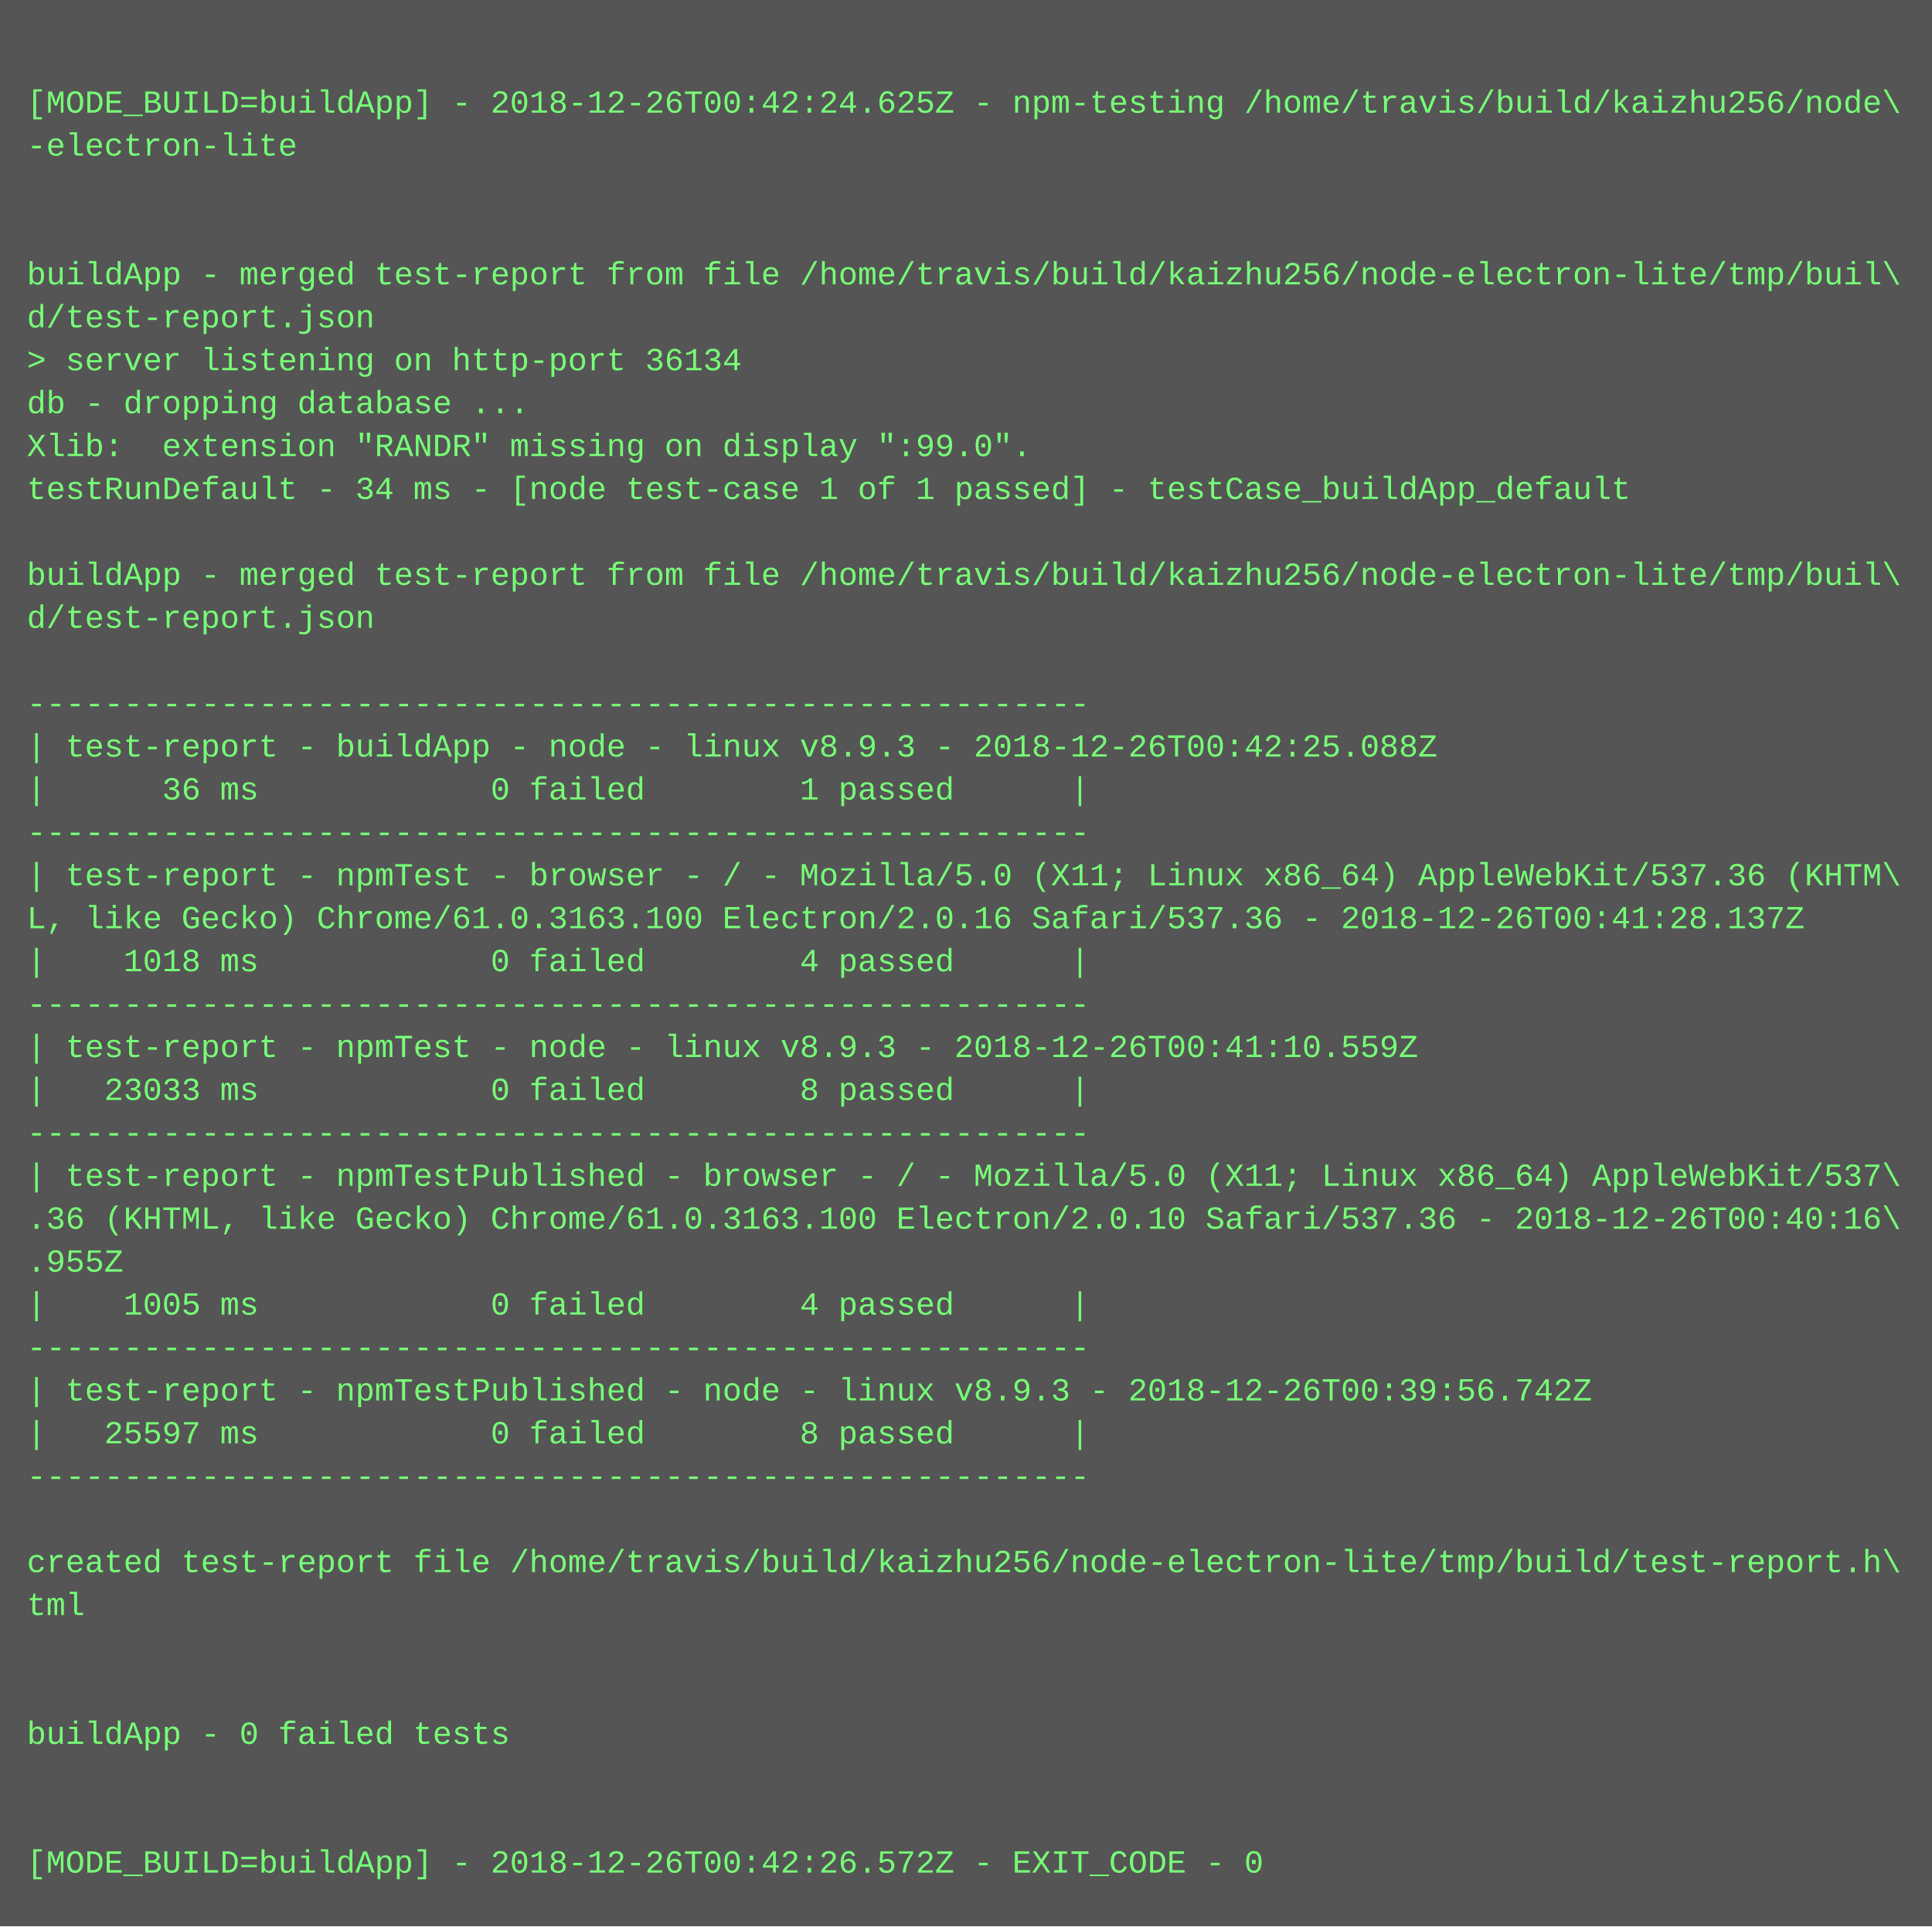
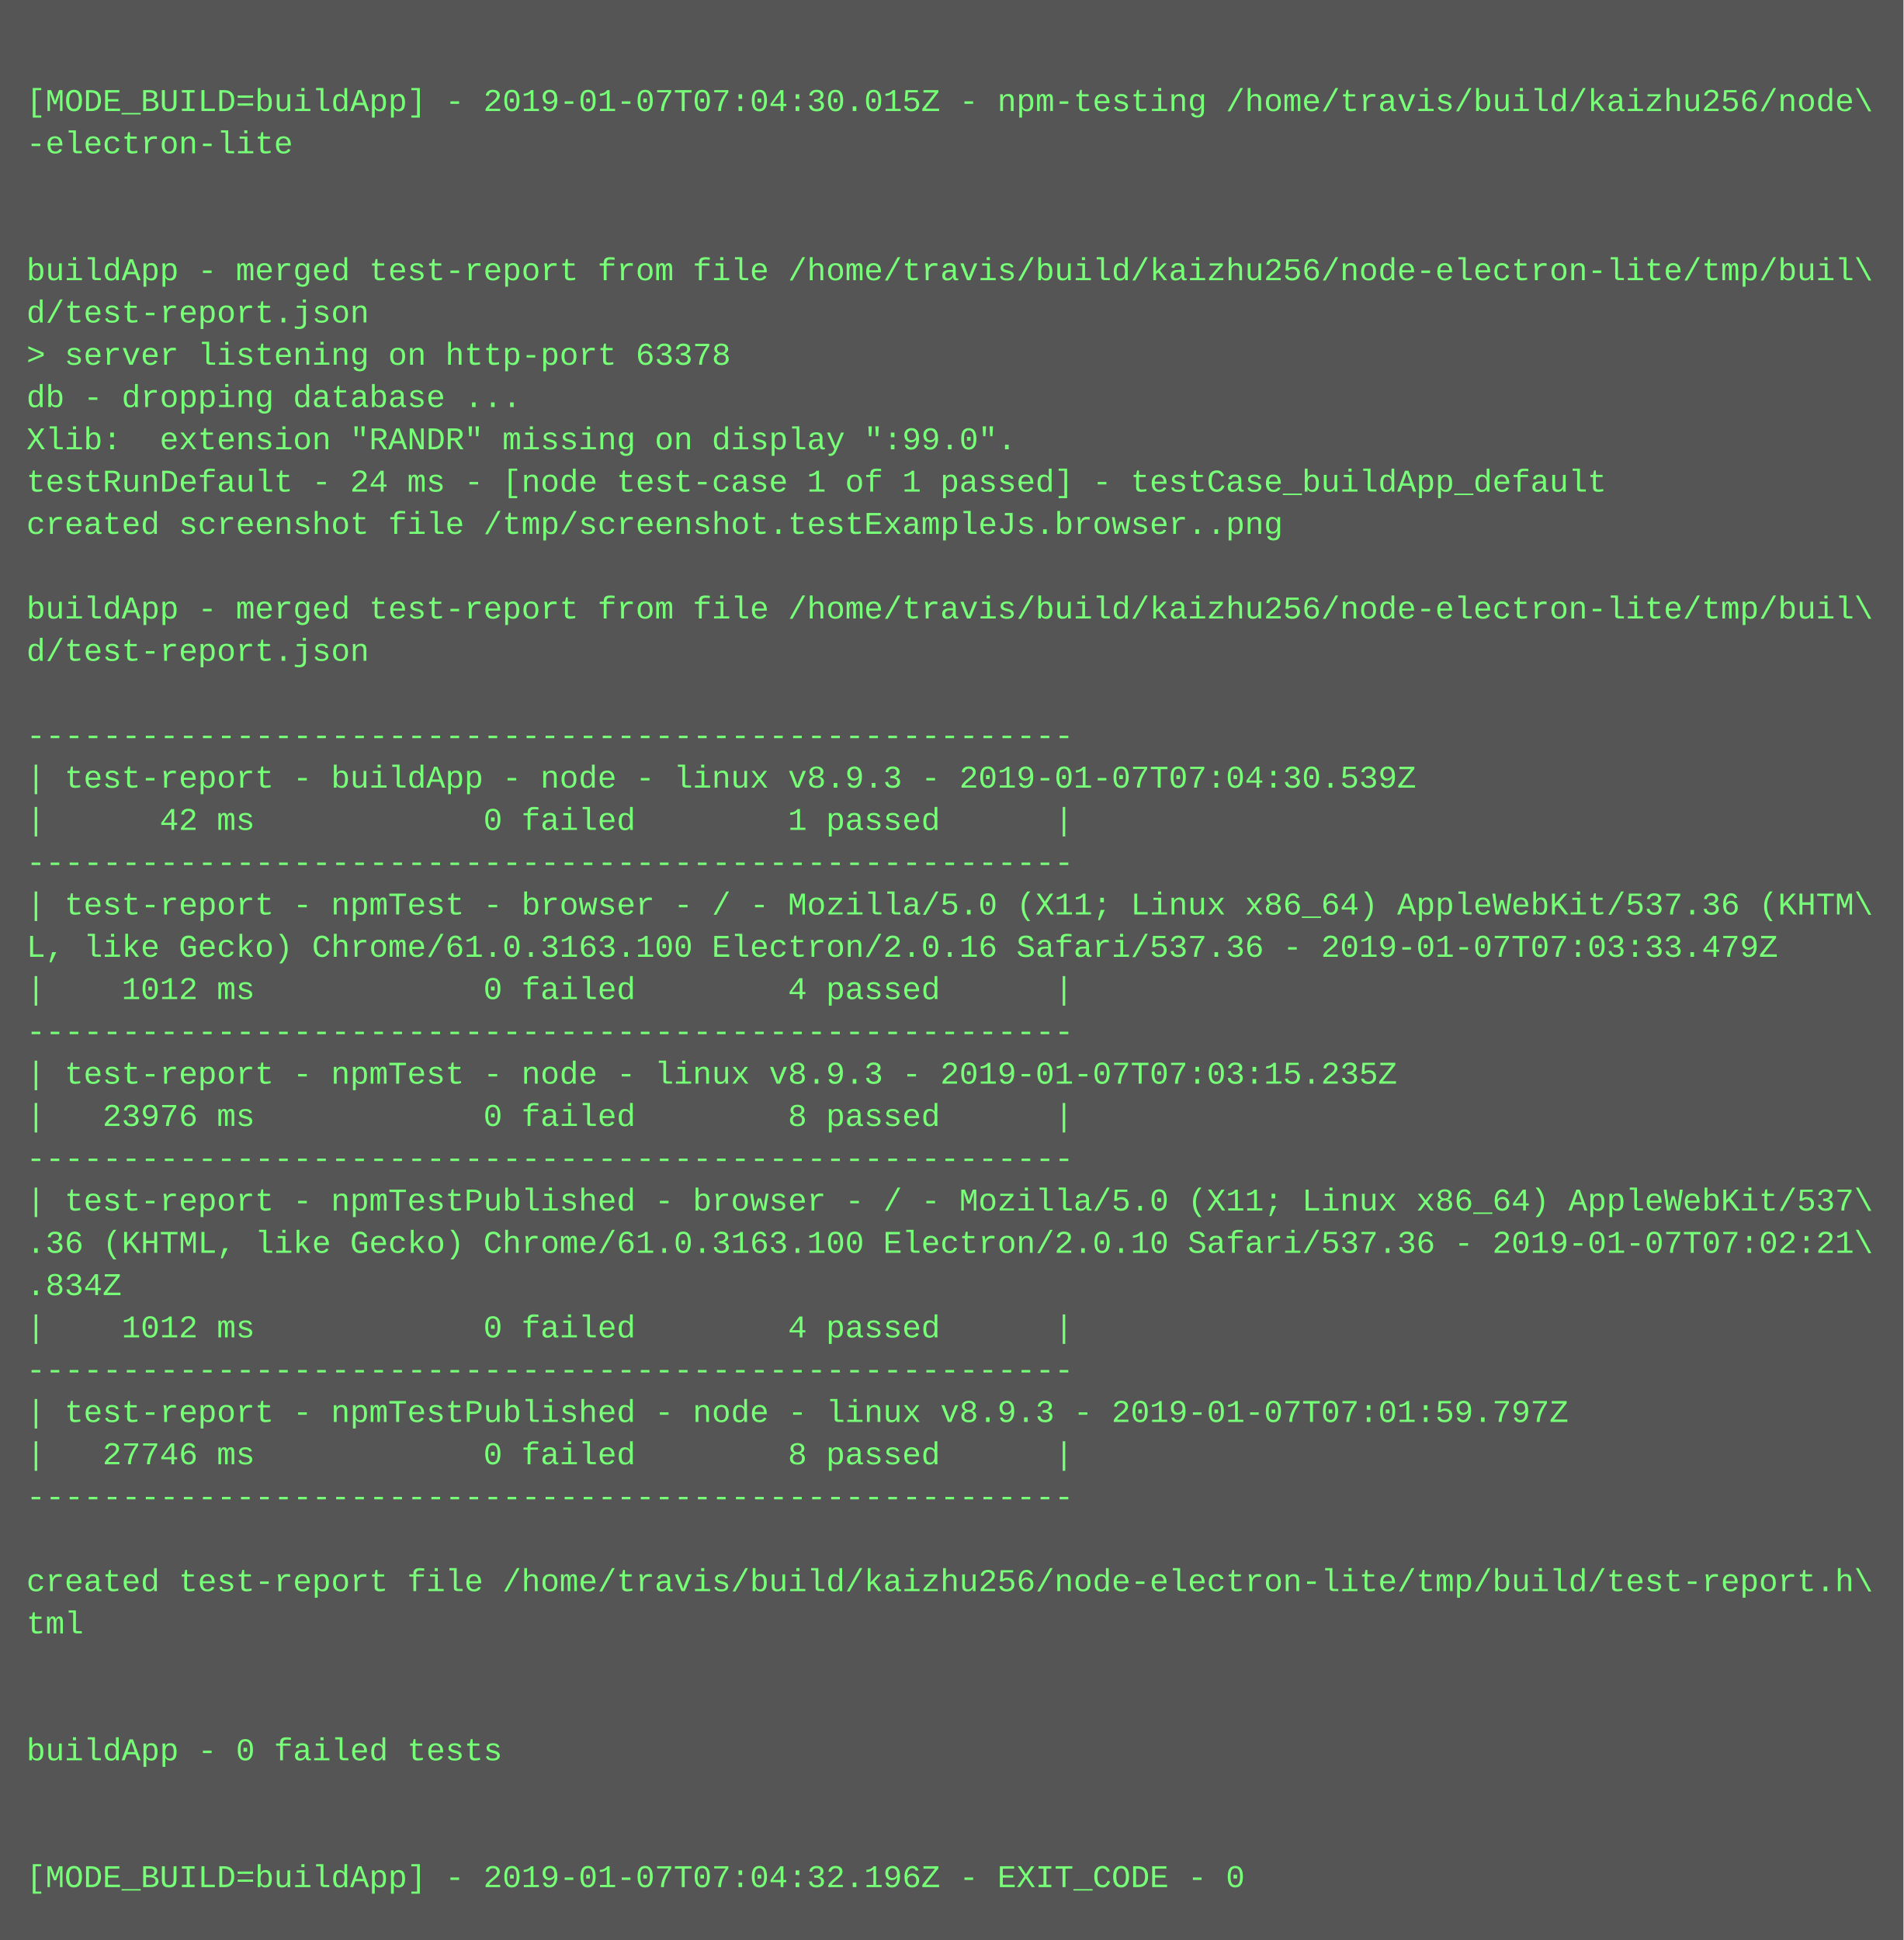
- <svg xmlns="http://www.w3.org/2000/svg" height="718" width="720">
-   <rect height="718" fill="#555" width="720" />
+ <svg xmlns="http://www.w3.org/2000/svg" height="734" width="720">
+   <rect height="734" fill="#555" width="720" />
  <text fill="#7f7" font-family="Courier New" font-size="12" xml:space="preserve">
    <tspan x="10" y="26" />
-     <tspan x="10" y="42">[MODE_BUILD=buildApp] - 2018-12-26T00:42:24.625Z - npm-testing /home/travis/build/kaizhu256/node\</tspan>
+     <tspan x="10" y="42">[MODE_BUILD=buildApp] - 2019-01-07T07:04:30.015Z - npm-testing /home/travis/build/kaizhu256/node\</tspan>
    <tspan x="10" y="58">-electron-lite</tspan>
    <tspan x="10" y="74" />
    <tspan x="10" y="90" />
    <tspan x="10" y="106">buildApp - merged test-report from file /home/travis/build/kaizhu256/node-electron-lite/tmp/buil\</tspan>
    <tspan x="10" y="122">d/test-report.json</tspan>
-     <tspan x="10" y="138">&gt; server listening on http-port 36134</tspan>
+     <tspan x="10" y="138">&gt; server listening on http-port 63378</tspan>
    <tspan x="10" y="154">db - dropping database ...</tspan>
    <tspan x="10" y="170">Xlib:  extension "RANDR" missing on display ":99.0".</tspan>
-     <tspan x="10" y="186">testRunDefault - 34 ms - [node test-case 1 of 1 passed] - testCase_buildApp_default</tspan>
-     <tspan x="10" y="202" />
-     <tspan x="10" y="218">buildApp - merged test-report from file /home/travis/build/kaizhu256/node-electron-lite/tmp/buil\</tspan>
-     <tspan x="10" y="234">d/test-report.json</tspan>
-     <tspan x="10" y="250" />
-     <tspan x="10" y="266">-------------------------------------------------------</tspan>
-     <tspan x="10" y="282">| test-report - buildApp - node - linux v8.9.3 - 2018-12-26T00:42:25.088Z</tspan>
-     <tspan x="10" y="298">|      36 ms            0 failed        1 passed      |</tspan>
-     <tspan x="10" y="314">-------------------------------------------------------</tspan>
-     <tspan x="10" y="330">| test-report - npmTest - browser - / - Mozilla/5.0 (X11; Linux x86_64) AppleWebKit/537.36 (KHTM\</tspan>
-     <tspan x="10" y="346">L, like Gecko) Chrome/61.0.3163.100 Electron/2.0.16 Safari/537.36 - 2018-12-26T00:41:28.137Z</tspan>
-     <tspan x="10" y="362">|    1018 ms            0 failed        4 passed      |</tspan>
-     <tspan x="10" y="378">-------------------------------------------------------</tspan>
-     <tspan x="10" y="394">| test-report - npmTest - node - linux v8.9.3 - 2018-12-26T00:41:10.559Z</tspan>
-     <tspan x="10" y="410">|   23033 ms            0 failed        8 passed      |</tspan>
-     <tspan x="10" y="426">-------------------------------------------------------</tspan>
-     <tspan x="10" y="442">| test-report - npmTestPublished - browser - / - Mozilla/5.0 (X11; Linux x86_64) AppleWebKit/537\</tspan>
-     <tspan x="10" y="458">.36 (KHTML, like Gecko) Chrome/61.0.3163.100 Electron/2.0.10 Safari/537.36 - 2018-12-26T00:40:16\</tspan>
-     <tspan x="10" y="474">.955Z</tspan>
-     <tspan x="10" y="490">|    1005 ms            0 failed        4 passed      |</tspan>
-     <tspan x="10" y="506">-------------------------------------------------------</tspan>
-     <tspan x="10" y="522">| test-report - npmTestPublished - node - linux v8.9.3 - 2018-12-26T00:39:56.742Z</tspan>
-     <tspan x="10" y="538">|   25597 ms            0 failed        8 passed      |</tspan>
-     <tspan x="10" y="554">-------------------------------------------------------</tspan>
-     <tspan x="10" y="570" />
-     <tspan x="10" y="586">created test-report file /home/travis/build/kaizhu256/node-electron-lite/tmp/build/test-report.h\</tspan>
-     <tspan x="10" y="602">tml</tspan>
-     <tspan x="10" y="618" />
+     <tspan x="10" y="186">testRunDefault - 24 ms - [node test-case 1 of 1 passed] - testCase_buildApp_default</tspan>
+     <tspan x="10" y="202">created screenshot file /tmp/screenshot.testExampleJs.browser..png</tspan>
+     <tspan x="10" y="218" />
+     <tspan x="10" y="234">buildApp - merged test-report from file /home/travis/build/kaizhu256/node-electron-lite/tmp/buil\</tspan>
+     <tspan x="10" y="250">d/test-report.json</tspan>
+     <tspan x="10" y="266" />
+     <tspan x="10" y="282">-------------------------------------------------------</tspan>
+     <tspan x="10" y="298">| test-report - buildApp - node - linux v8.9.3 - 2019-01-07T07:04:30.539Z</tspan>
+     <tspan x="10" y="314">|      42 ms            0 failed        1 passed      |</tspan>
+     <tspan x="10" y="330">-------------------------------------------------------</tspan>
+     <tspan x="10" y="346">| test-report - npmTest - browser - / - Mozilla/5.0 (X11; Linux x86_64) AppleWebKit/537.36 (KHTM\</tspan>
+     <tspan x="10" y="362">L, like Gecko) Chrome/61.0.3163.100 Electron/2.0.16 Safari/537.36 - 2019-01-07T07:03:33.479Z</tspan>
+     <tspan x="10" y="378">|    1012 ms            0 failed        4 passed      |</tspan>
+     <tspan x="10" y="394">-------------------------------------------------------</tspan>
+     <tspan x="10" y="410">| test-report - npmTest - node - linux v8.9.3 - 2019-01-07T07:03:15.235Z</tspan>
+     <tspan x="10" y="426">|   23976 ms            0 failed        8 passed      |</tspan>
+     <tspan x="10" y="442">-------------------------------------------------------</tspan>
+     <tspan x="10" y="458">| test-report - npmTestPublished - browser - / - Mozilla/5.0 (X11; Linux x86_64) AppleWebKit/537\</tspan>
+     <tspan x="10" y="474">.36 (KHTML, like Gecko) Chrome/61.0.3163.100 Electron/2.0.10 Safari/537.36 - 2019-01-07T07:02:21\</tspan>
+     <tspan x="10" y="490">.834Z</tspan>
+     <tspan x="10" y="506">|    1012 ms            0 failed        4 passed      |</tspan>
+     <tspan x="10" y="522">-------------------------------------------------------</tspan>
+     <tspan x="10" y="538">| test-report - npmTestPublished - node - linux v8.9.3 - 2019-01-07T07:01:59.797Z</tspan>
+     <tspan x="10" y="554">|   27746 ms            0 failed        8 passed      |</tspan>
+     <tspan x="10" y="570">-------------------------------------------------------</tspan>
+     <tspan x="10" y="586" />
+     <tspan x="10" y="602">created test-report file /home/travis/build/kaizhu256/node-electron-lite/tmp/build/test-report.h\</tspan>
+     <tspan x="10" y="618">tml</tspan>
    <tspan x="10" y="634" />
-     <tspan x="10" y="650">buildApp - 0 failed tests</tspan>
-     <tspan x="10" y="666" />
+     <tspan x="10" y="650" />
+     <tspan x="10" y="666">buildApp - 0 failed tests</tspan>
    <tspan x="10" y="682" />
-     <tspan x="10" y="698">[MODE_BUILD=buildApp] - 2018-12-26T00:42:26.572Z - EXIT_CODE - 0</tspan>
+     <tspan x="10" y="698" />
+     <tspan x="10" y="714">[MODE_BUILD=buildApp] - 2019-01-07T07:04:32.196Z - EXIT_CODE - 0</tspan>
  </text>
</svg>
